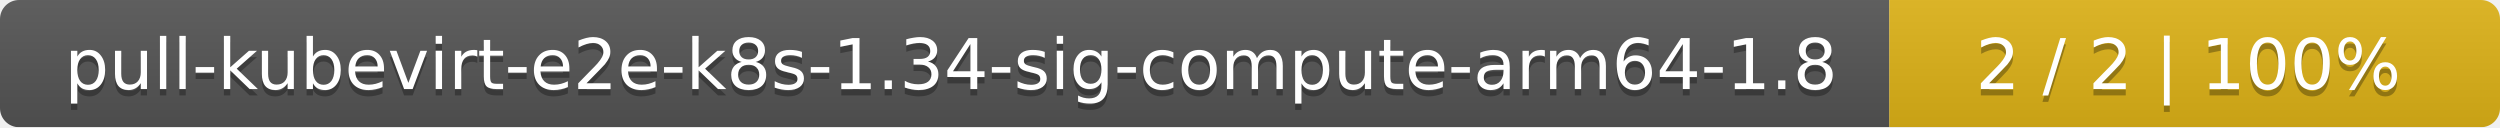
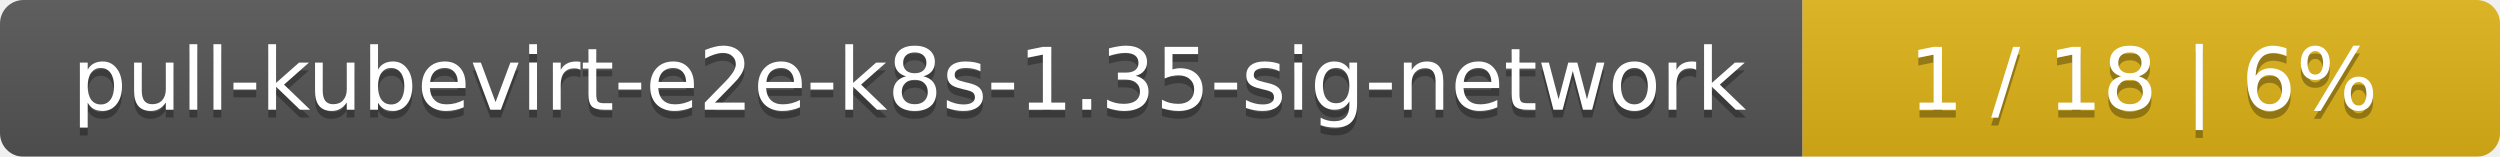
- <svg xmlns="http://www.w3.org/2000/svg" width="393" height="20">
+ <svg xmlns="http://www.w3.org/2000/svg" width="319" height="20">
  <linearGradient id="smooth" x2="0" y2="100%">
    <stop offset="0" stop-color="#bbb" stop-opacity=".1" />
    <stop offset="1" stop-opacity=".1" />
  </linearGradient>
  <mask id="round">
-     <rect width="393" height="20" rx="3" fill="#fff" />
+     <rect width="319" height="20" rx="3" fill="#fff" />
  </mask>
  <g mask="url(#round)">
-     <rect width="297" height="20" fill="#555" />
-     <rect x="297" width="96" height="20" fill="#dfb317" />
-     <rect width="393" height="20" fill="url(#smooth)" />
+     <rect width="230" height="20" fill="#555" />
+     <rect x="230" width="89" height="20" fill="#dfb317" />
+     <rect width="319" height="20" fill="url(#smooth)" />
  </g>
  <g fill="#fff" text-anchor="middle" font-family="DejaVu Sans,Verdana,Geneva,sans-serif" font-size="11">
-     <text x="149.5" y="15" fill="#010101" fill-opacity=".3">pull-kubevirt-e2e-k8s-1.34-sig-compute-arm64-1.8</text>
-     <text x="149.5" y="14">pull-kubevirt-e2e-k8s-1.34-sig-compute-arm64-1.8</text>
-     <text x="344" y="15" fill="#010101" fill-opacity=".3">2 / 2    |    100%</text>
-     <text x="344" y="14">2 / 2    |    100%</text>
+     <text x="116" y="15" fill="#010101" fill-opacity=".3">pull-kubevirt-e2e-k8s-1.35-sig-network</text>
+     <text x="116" y="14">pull-kubevirt-e2e-k8s-1.35-sig-network</text>
+     <text x="273.5" y="15" fill="#010101" fill-opacity=".3">1 / 18    |    6%</text>
+     <text x="273.5" y="14">1 / 18    |    6%</text>
  </g>
</svg>
